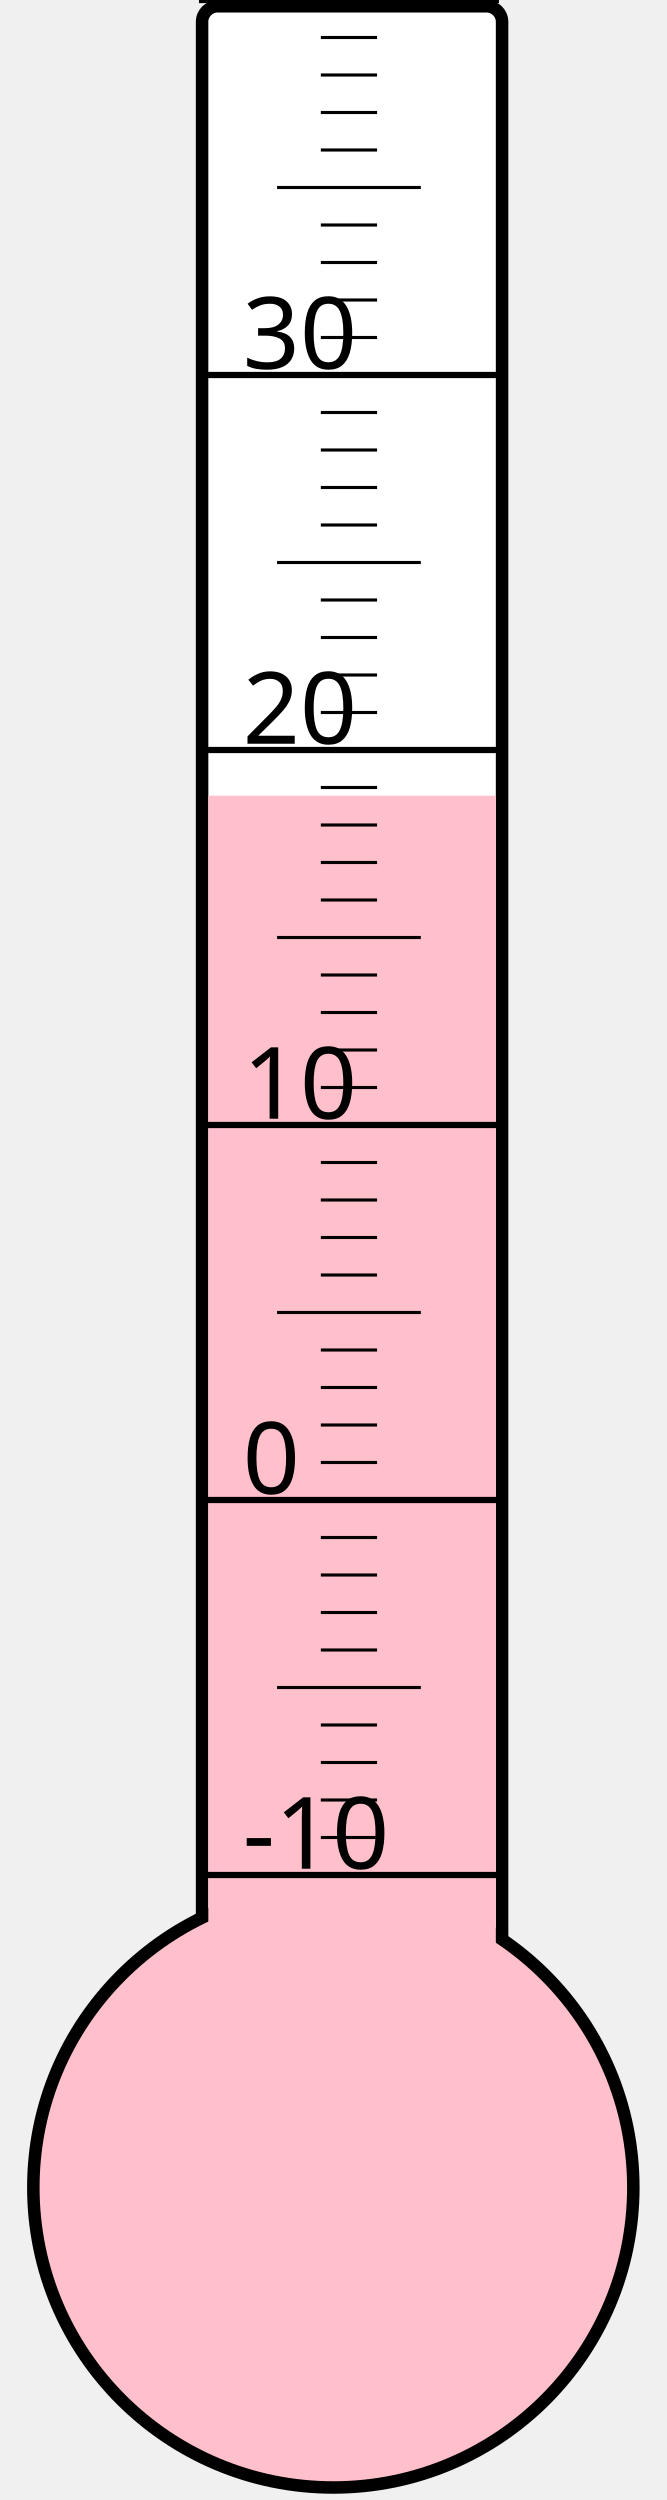
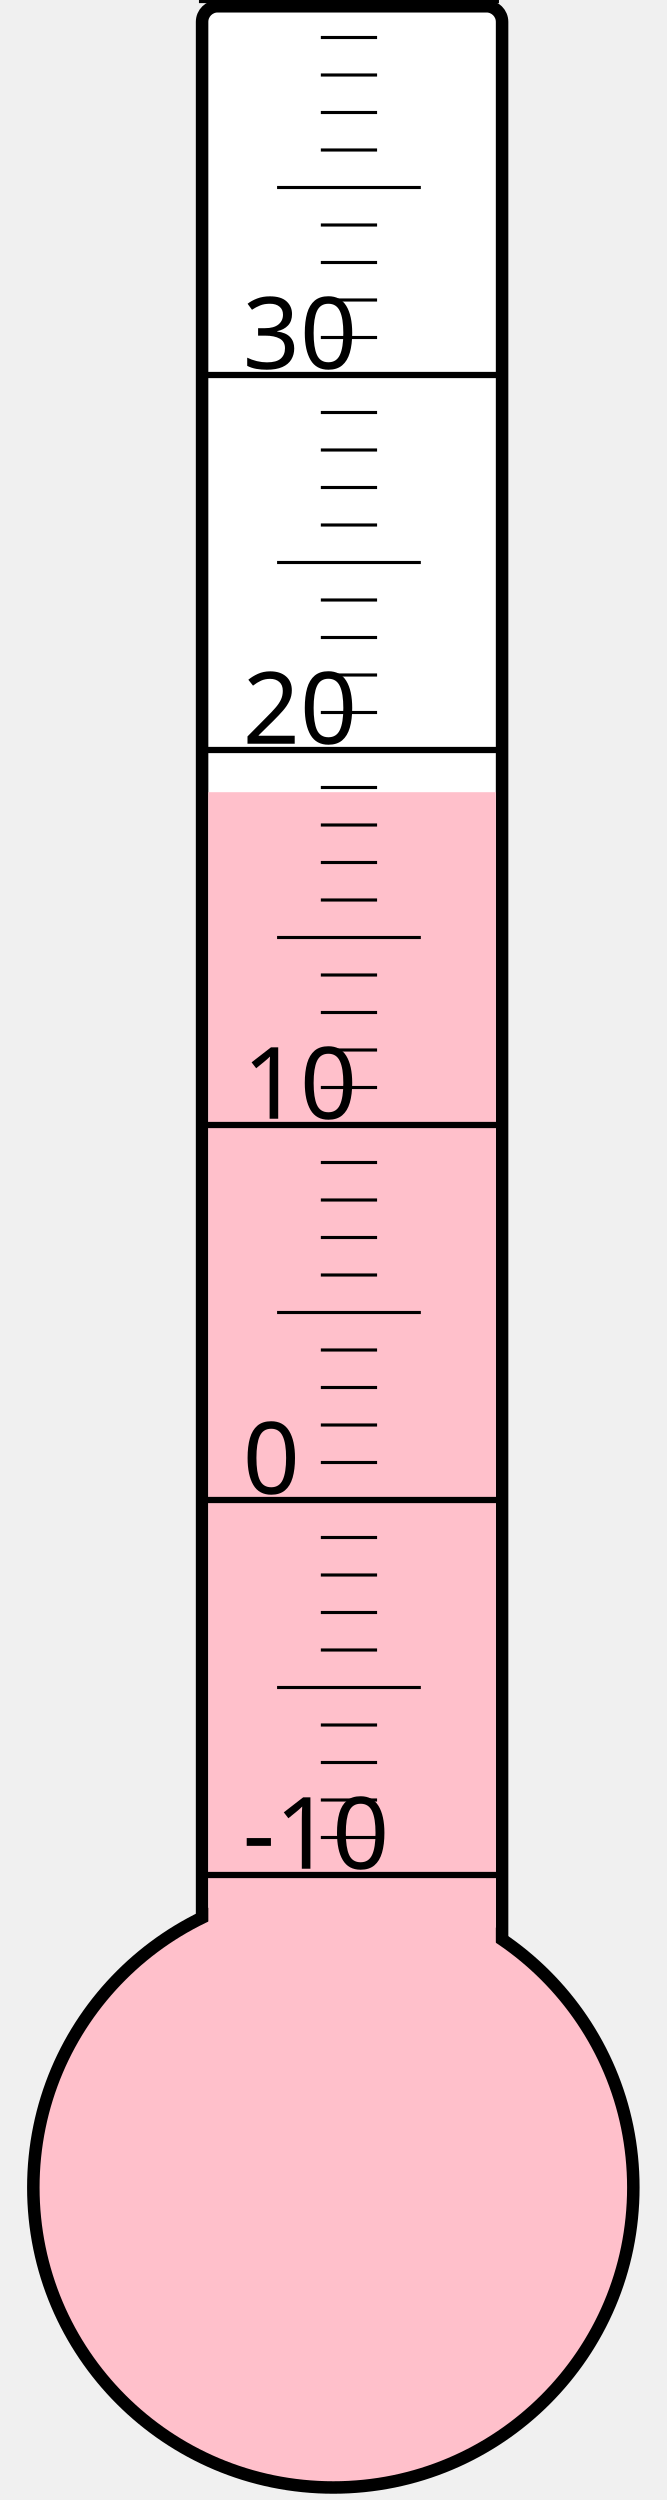
<svg xmlns="http://www.w3.org/2000/svg" width="40px" height="150px" viewBox="0 0 200 800">
  <rect width="200" height="800" x="0" y="0" style="fill: #ffffeb; fill-opacity: 0;" />
  <rect width="96" height="680" x="58" y="2" rx="5" ry="5" style="fill: white; fill-opacity: 1; stroke: black; stroke-width: 4;" />
  <circle cx="100" cy="700" r="96" style="fill: pink; stroke: black; stroke-width: 4;" />
-   <rect width="92" height="445.375" x="60" y="254.625" style="fill: pink; fill-opacity: 1; stroke-width: 0;" />
+   <rect width="92" height="446.5" x="60" y="253.5" style="fill: pink; fill-opacity: 1; stroke-width: 0;" />
  <text x="71" y="598" style="font-family: sans-serif; font-size: 24pt;">-10</text>
  <text x="71" y="478" style="font-family: sans-serif; font-size: 24pt;">0</text>
  <text x="71" y="358" style="font-family: sans-serif; font-size: 24pt;">10</text>
  <text x="71" y="238" style="font-family: sans-serif; font-size: 24pt;">20</text>
  <text x="71" y="118" style="font-family: sans-serif; font-size: 24pt;">30</text>
  <g style="stroke: black;">
    <line x1="57" y1="600" x2="153" y2="600" style="stroke-width: 2;" />
    <line x1="96" y1="588" x2="114" y2="588" style="stroke-width: 1;" />
    <line x1="96" y1="576" x2="114" y2="576" style="stroke-width: 1;" />
    <line x1="96" y1="564" x2="114" y2="564" style="stroke-width: 1;" />
    <line x1="96" y1="552" x2="114" y2="552" style="stroke-width: 1;" />
    <line x1="82" y1="540" x2="128" y2="540" style="stroke-width: 1;" />
    <line x1="96" y1="528" x2="114" y2="528" style="stroke-width: 1;" />
    <line x1="96" y1="516" x2="114" y2="516" style="stroke-width: 1;" />
    <line x1="96" y1="504" x2="114" y2="504" style="stroke-width: 1;" />
    <line x1="96" y1="492" x2="114" y2="492" style="stroke-width: 1;" />
    <line x1="57" y1="480" x2="153" y2="480" style="stroke-width: 2;" />
    <line x1="96" y1="468" x2="114" y2="468" style="stroke-width: 1;" />
    <line x1="96" y1="456" x2="114" y2="456" style="stroke-width: 1;" />
    <line x1="96" y1="444" x2="114" y2="444" style="stroke-width: 1;" />
    <line x1="96" y1="432" x2="114" y2="432" style="stroke-width: 1;" />
    <line x1="82" y1="420" x2="128" y2="420" style="stroke-width: 1;" />
    <line x1="96" y1="408" x2="114" y2="408" style="stroke-width: 1;" />
    <line x1="96" y1="396" x2="114" y2="396" style="stroke-width: 1;" />
    <line x1="96" y1="384" x2="114" y2="384" style="stroke-width: 1;" />
    <line x1="96" y1="372" x2="114" y2="372" style="stroke-width: 1;" />
    <line x1="57" y1="360" x2="153" y2="360" style="stroke-width: 2;" />
    <line x1="96" y1="348" x2="114" y2="348" style="stroke-width: 1;" />
    <line x1="96" y1="336" x2="114" y2="336" style="stroke-width: 1;" />
    <line x1="96" y1="324" x2="114" y2="324" style="stroke-width: 1;" />
    <line x1="96" y1="312" x2="114" y2="312" style="stroke-width: 1;" />
    <line x1="82" y1="300" x2="128" y2="300" style="stroke-width: 1;" />
    <line x1="96" y1="288" x2="114" y2="288" style="stroke-width: 1;" />
    <line x1="96" y1="276" x2="114" y2="276" style="stroke-width: 1;" />
    <line x1="96" y1="264" x2="114" y2="264" style="stroke-width: 1;" />
    <line x1="96" y1="252" x2="114" y2="252" style="stroke-width: 1;" />
    <line x1="57" y1="240" x2="153" y2="240" style="stroke-width: 2;" />
    <line x1="96" y1="228" x2="114" y2="228" style="stroke-width: 1;" />
    <line x1="96" y1="216" x2="114" y2="216" style="stroke-width: 1;" />
    <line x1="96" y1="204" x2="114" y2="204" style="stroke-width: 1;" />
    <line x1="96" y1="192" x2="114" y2="192" style="stroke-width: 1;" />
    <line x1="82" y1="180" x2="128" y2="180" style="stroke-width: 1;" />
    <line x1="96" y1="168" x2="114" y2="168" style="stroke-width: 1;" />
    <line x1="96" y1="156" x2="114" y2="156" style="stroke-width: 1;" />
    <line x1="96" y1="144" x2="114" y2="144" style="stroke-width: 1;" />
    <line x1="96" y1="132" x2="114" y2="132" style="stroke-width: 1;" />
    <line x1="57" y1="120" x2="153" y2="120" style="stroke-width: 2;" />
    <line x1="96" y1="108" x2="114" y2="108" style="stroke-width: 1;" />
    <line x1="96" y1="96" x2="114" y2="96" style="stroke-width: 1;" />
    <line x1="96" y1="84" x2="114" y2="84" style="stroke-width: 1;" />
    <line x1="96" y1="72" x2="114" y2="72" style="stroke-width: 1;" />
    <line x1="82" y1="60" x2="128" y2="60" style="stroke-width: 1;" />
    <line x1="96" y1="48" x2="114" y2="48" style="stroke-width: 1;" />
    <line x1="96" y1="36" x2="114" y2="36" style="stroke-width: 1;" />
    <line x1="96" y1="24" x2="114" y2="24" style="stroke-width: 1;" />
    <line x1="96" y1="12" x2="114" y2="12" style="stroke-width: 1;" />
    <line x1="57" y1="0" x2="153" y2="0" style="stroke-width: 2;" />
  </g>
</svg>
